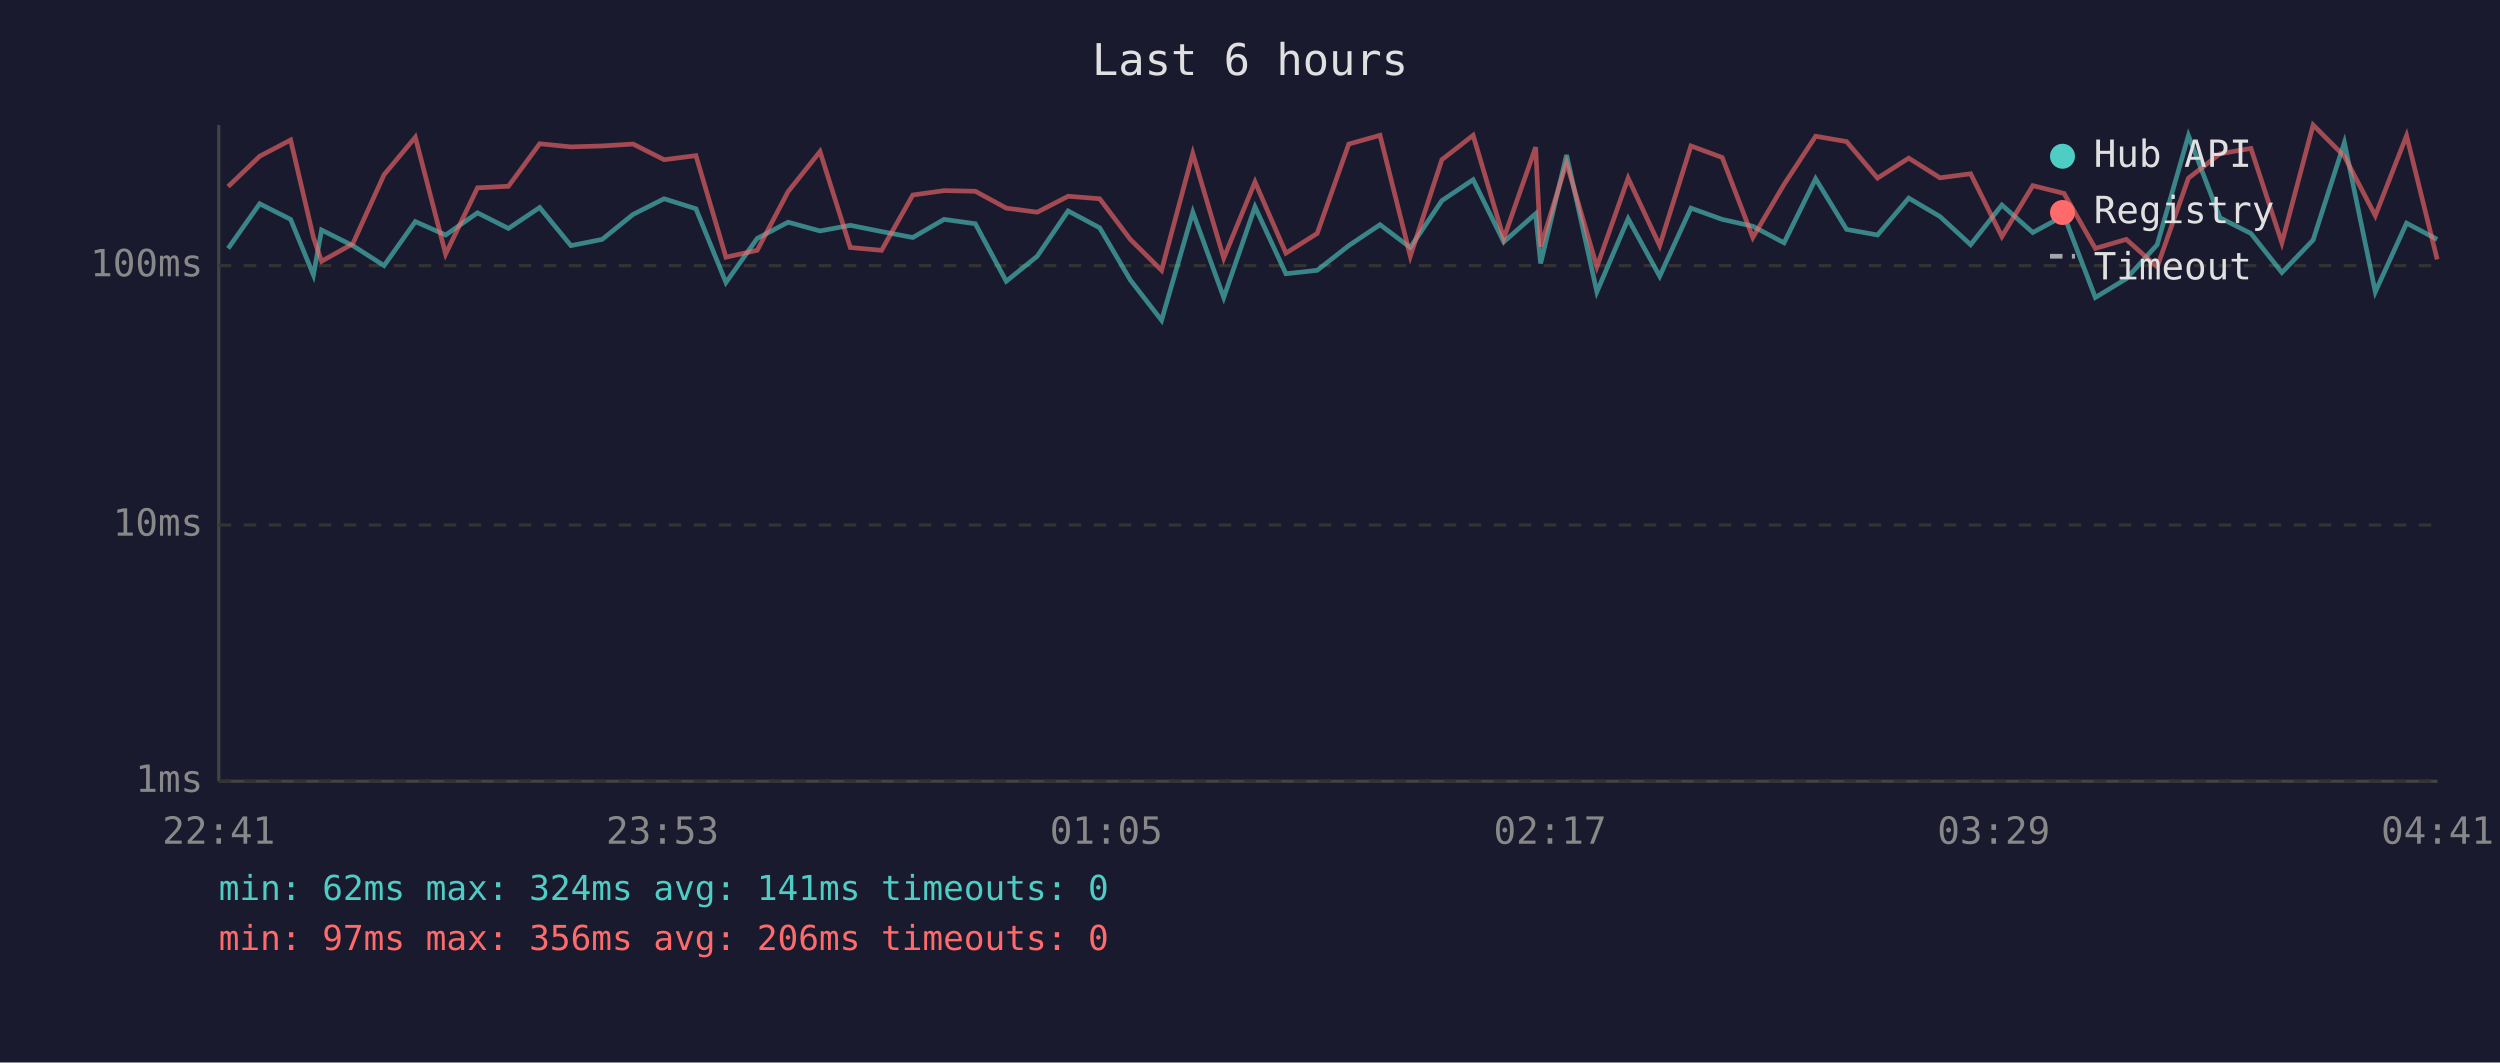
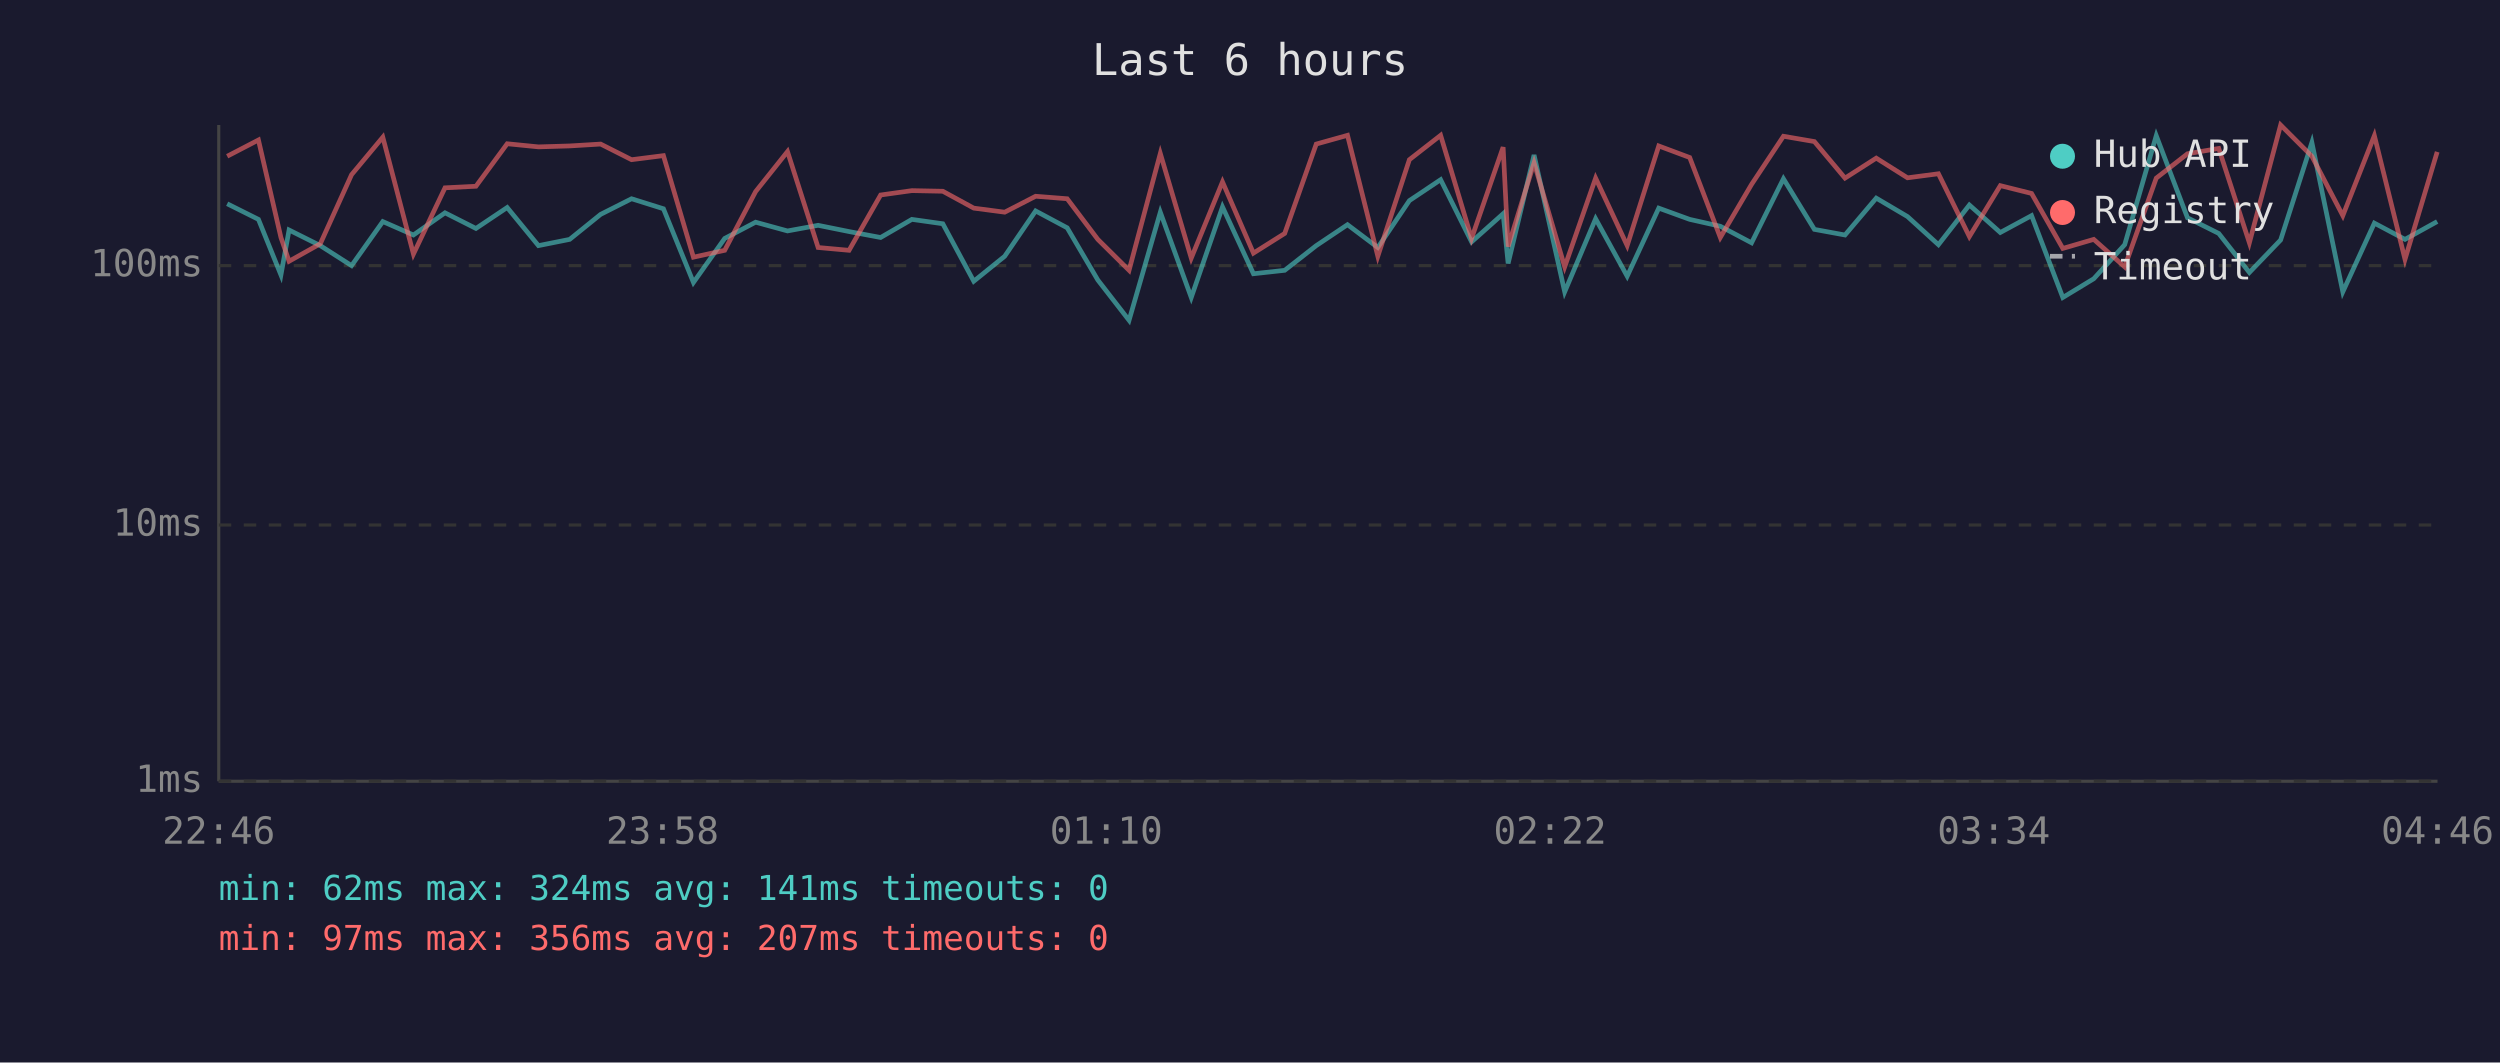
<svg xmlns="http://www.w3.org/2000/svg" viewBox="0 0 800 340" font-family="monospace" font-size="12">
  <rect width="800" height="340" fill="#1a1a2e" />
  <text x="400" y="24" fill="#e0e0e0" font-size="14" text-anchor="middle">Last 6 hours</text>
  <line x1="70" y1="40" x2="70" y2="250" stroke="#444" stroke-width="1" />
  <line x1="70" y1="250" x2="780" y2="250" stroke="#444" stroke-width="1" />
  <line x1="70" y1="250" x2="780" y2="250" stroke="#333" stroke-width="1" stroke-dasharray="4" />
  <text x="65" y="250" fill="#888" text-anchor="end" dominant-baseline="middle">1ms</text>
  <line x1="70" y1="168" x2="780" y2="168" stroke="#333" stroke-width="1" stroke-dasharray="4" />
  <text x="65" y="168" fill="#888" text-anchor="end" dominant-baseline="middle">10ms</text>
  <line x1="70" y1="85" x2="780" y2="85" stroke="#333" stroke-width="1" stroke-dasharray="4" />
  <text x="65" y="85" fill="#888" text-anchor="end" dominant-baseline="middle">100ms</text>
-   <text x="70" y="270" fill="#888" text-anchor="middle">22:41</text>
-   <text x="212" y="270" fill="#888" text-anchor="middle">23:53</text>
-   <text x="354" y="270" fill="#888" text-anchor="middle">01:05</text>
-   <text x="496" y="270" fill="#888" text-anchor="middle">02:17</text>
-   <text x="638" y="270" fill="#888" text-anchor="middle">03:29</text>
-   <text x="780" y="270" fill="#888" text-anchor="middle">04:41</text>
-   <polyline points="73.0,79.5 83.1,65.2 93.0,70.2 100.3,88.0 102.9,73.6 112.9,78.6 122.9,85.0 132.9,70.9 142.6,75.2 152.8,68.1 162.7,73.1 172.7,66.4 182.7,78.6 192.7,76.6 202.6,68.6 212.5,63.6 222.7,66.8 232.3,90.4 242.3,76.3 252.2,71.1 262.4,73.9 272.1,72.1 282.1,74.1 292.1,76.0 302.1,70.2 312.1,71.6 322.0,90.0 331.9,82.0 341.8,67.5 351.9,72.9 361.7,89.6 371.7,102.5 381.7,67.9 391.6,95.2 401.6,66.2 411.5,87.6 421.5,86.5 431.6,78.6 441.6,71.9 451.3,79.2 461.4,64.2 471.4,57.5 481.2,77.4 491.4,68.4 493.0,84.3 501.3,49.6 511.0,93.4 521.0,70.0 531.1,88.4 541.1,66.6 551.1,70.2 560.9,72.4 570.9,77.7 581.0,57.2 590.9,73.4 600.8,75.2 610.8,63.4 620.8,69.3 630.6,78.3 640.6,65.6 650.5,74.4 660.5,69.0 670.5,95.2 680.4,89.2 690.3,78.3 700.3,43.4 710.4,69.7 720.3,74.7 730.2,87.2 740.2,76.8 750.2,45.6 760.1,93.4 770.1,71.4 779.9,76.6" fill="none" stroke="#4ecdc4" stroke-width="1.5" opacity="0.6" />
-   <polyline points="73.0,59.7 83.1,50.0 93.0,44.8 100.3,76.0 102.9,83.6 112.9,78.0 122.9,55.9 132.9,43.9 142.6,81.3 152.8,60.1 162.7,59.6 172.7,46.0 182.7,47.0 192.7,46.7 202.6,46.1 212.5,51.1 222.7,49.8 232.3,82.3 242.3,80.1 252.2,61.3 262.4,48.5 272.1,79.2 282.1,80.1 292.1,62.4 302.1,61.0 312.1,61.2 322.0,66.6 331.9,67.9 341.8,62.8 351.9,63.6 361.7,76.6 371.7,86.5 381.7,49.1 391.6,82.6 401.6,58.2 411.5,81.0 421.5,74.7 431.6,46.1 441.6,43.3 451.3,82.0 461.4,51.1 471.4,43.3 481.2,76.3 491.4,47.1 493.0,78.9 501.3,52.1 511.0,85.4 521.0,57.0 531.1,78.6 541.1,46.7 551.1,50.4 560.9,76.0 570.9,59.0 581.0,43.6 590.9,45.3 600.8,57.0 610.8,50.6 620.8,56.9 630.6,55.6 640.6,75.7 650.5,59.4 660.5,61.9 670.5,79.5 680.4,76.6 690.3,85.4 700.3,57.0 710.4,49.2 720.3,47.5 730.2,77.7 740.2,40.0 750.2,50.0 760.1,69.0 770.1,43.4 779.9,83.0" fill="none" stroke="#ff6b6b" stroke-width="1.5" opacity="0.6" />
+   <text x="70" y="270" fill="#888" text-anchor="middle">22:46</text>
+   <text x="212" y="270" fill="#888" text-anchor="middle">23:58</text>
+   <text x="354" y="270" fill="#888" text-anchor="middle">01:10</text>
+   <text x="496" y="270" fill="#888" text-anchor="middle">02:22</text>
+   <text x="638" y="270" fill="#888" text-anchor="middle">03:34</text>
+   <text x="780" y="270" fill="#888" text-anchor="middle">04:46</text>
+   <polyline points="72.7,65.2 82.7,70.2 89.9,88.0 92.5,73.6 102.5,78.6 112.5,85.0 122.5,70.9 132.3,75.2 142.4,68.1 152.3,73.1 162.3,66.4 172.3,78.6 182.3,76.6 192.2,68.6 202.1,63.6 212.3,66.8 221.9,90.4 231.9,76.3 241.8,71.1 252.0,73.9 261.8,72.1 271.7,74.1 281.8,76.0 291.8,70.2 301.7,71.6 311.6,90.0 321.5,82.0 331.4,67.5 341.5,72.9 351.3,89.6 361.3,102.5 371.3,67.9 381.2,95.2 391.2,66.2 401.1,87.6 411.1,86.5 421.2,78.6 431.2,71.9 440.9,79.2 451.0,64.2 461.0,57.5 470.9,77.4 481.0,68.4 482.6,84.3 490.9,49.6 500.7,93.4 510.6,70.0 520.7,88.4 530.8,66.6 540.7,70.2 550.5,72.4 560.5,77.7 570.7,57.2 580.6,73.4 590.4,75.2 600.4,63.4 610.4,69.3 620.3,78.3 630.2,65.6 640.1,74.4 650.1,69.0 660.1,95.2 670.0,89.2 679.9,78.3 690.0,43.4 700.0,69.7 710.0,74.7 719.8,87.2 729.8,76.8 739.8,45.6 749.7,93.4 759.8,71.4 769.6,76.6 779.9,70.9" fill="none" stroke="#4ecdc4" stroke-width="1.5" opacity="0.6" />
+   <polyline points="72.7,50.0 82.7,44.8 89.9,76.0 92.5,83.6 102.5,78.0 112.5,55.9 122.5,43.9 132.3,81.3 142.4,60.1 152.3,59.6 162.3,46.0 172.3,47.0 182.3,46.7 192.2,46.1 202.1,51.1 212.3,49.8 221.9,82.3 231.9,80.1 241.8,61.3 252.0,48.5 261.8,79.2 271.7,80.1 281.8,62.4 291.8,61.0 301.7,61.2 311.6,66.6 321.5,67.9 331.4,62.8 341.5,63.6 351.3,76.6 361.3,86.5 371.3,49.1 381.2,82.6 391.2,58.2 401.1,81.0 411.1,74.7 421.2,46.1 431.2,43.3 440.9,82.0 451.0,51.1 461.0,43.3 470.9,76.3 481.0,47.1 482.6,78.9 490.9,52.1 500.7,85.4 510.6,57.0 520.7,78.6 530.8,46.7 540.7,50.4 550.5,76.0 560.5,59.0 570.7,43.6 580.6,45.3 590.4,57.0 600.4,50.6 610.4,56.9 620.3,55.6 630.2,75.7 640.1,59.4 650.1,61.9 660.1,79.5 670.0,76.6 679.9,85.4 690.0,57.0 700.0,49.2 710.0,47.5 719.8,77.7 729.8,40.0 739.8,50.0 749.7,69.0 759.8,43.4 769.6,83.0 779.9,48.6" fill="none" stroke="#ff6b6b" stroke-width="1.5" opacity="0.6" />
  <circle cx="660" cy="50" r="4" fill="#4ecdc4" />
  <text x="670" y="50" fill="#e0e0e0" dominant-baseline="middle">Hub API</text>
  <circle cx="660" cy="68" r="4" fill="#ff6b6b" />
  <text x="670" y="68" fill="#e0e0e0" dominant-baseline="middle">Registry</text>
  <line x1="656" y1="82" x2="664" y2="82" stroke="#e0e0e0" stroke-width="1.5" stroke-dasharray="4,3" opacity="0.7" />
  <text x="670" y="86" fill="#e0e0e0" dominant-baseline="middle">Timeout</text>
  <text x="70" y="288" fill="#4ecdc4" font-size="11">min: 62ms  max: 324ms  avg: 141ms  timeouts: 0</text>
-   <text x="70" y="304" fill="#ff6b6b" font-size="11">min: 97ms  max: 356ms  avg: 206ms  timeouts: 0</text>
+   <text x="70" y="304" fill="#ff6b6b" font-size="11">min: 97ms  max: 356ms  avg: 207ms  timeouts: 0</text>
</svg>
